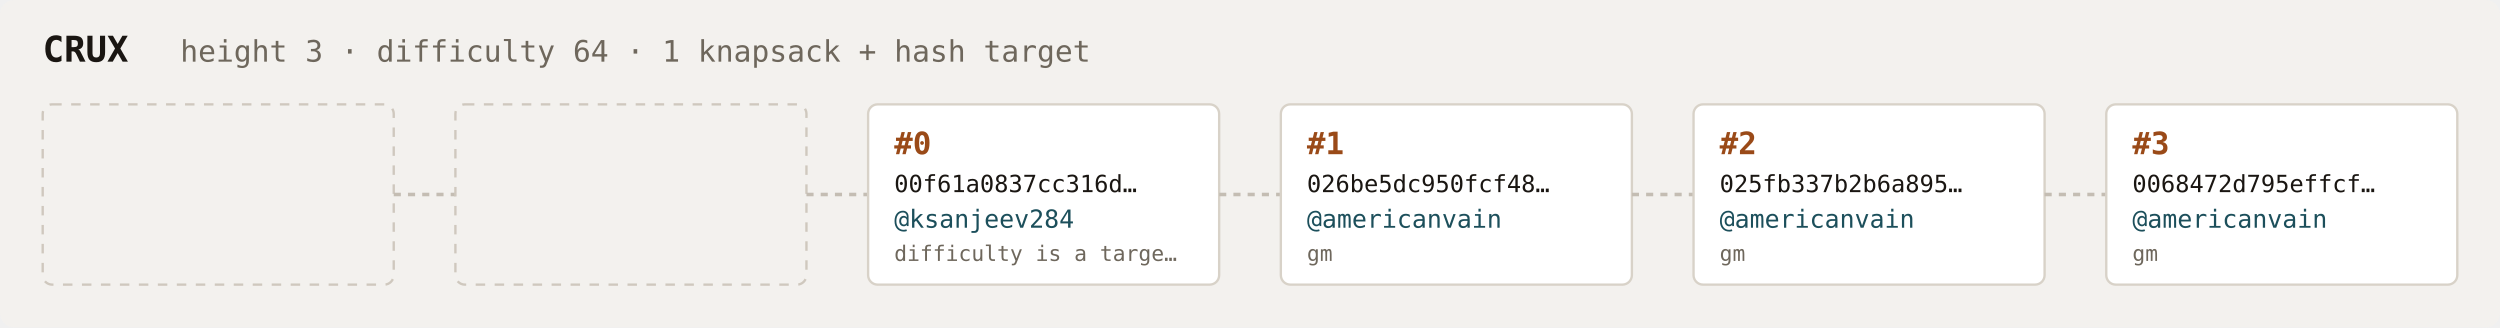
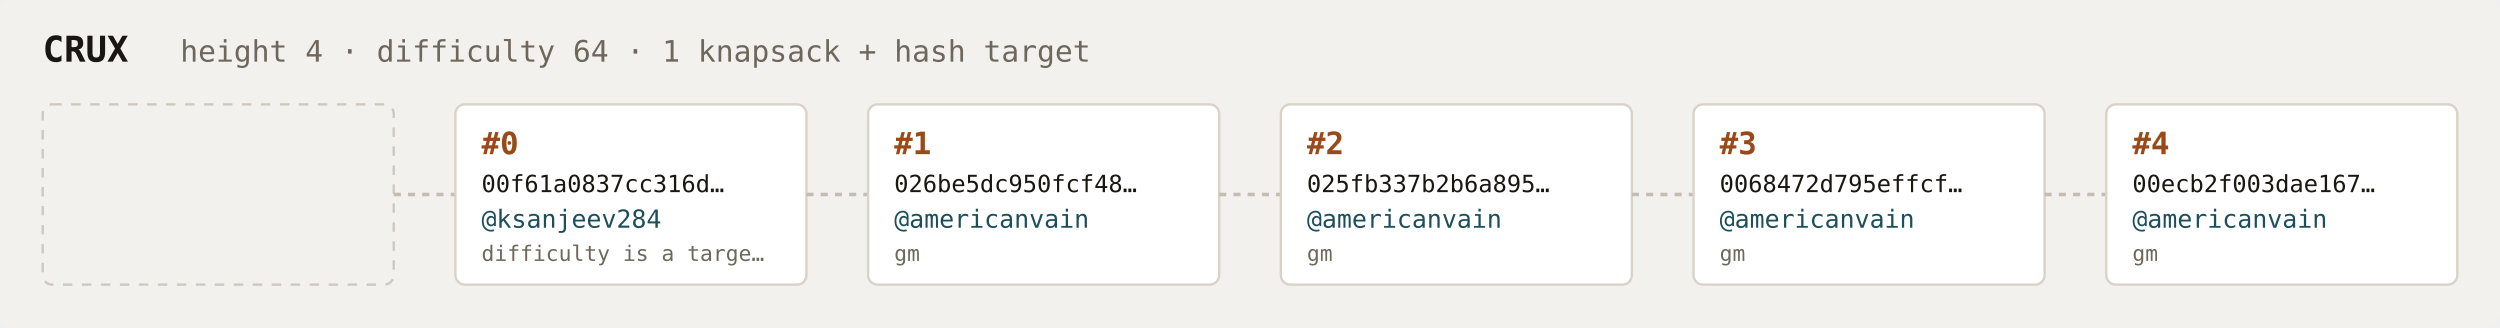
<svg xmlns="http://www.w3.org/2000/svg" width="1054" height="138" viewBox="0 0 1054 138" font-family="ui-monospace,SFMono-Regular,Menlo,monospace">
  <rect fill="#f3f1ee" width="1054" height="138" rx="6" />
  <text x="18" y="26" fill="#1a1612" font-size="15" font-weight="700">CRUX</text>
-   <text x="76" y="26" fill="#6e675c" font-size="12.5">height 3 · difficulty 64 · 1 knapsack + hash target</text>
+   <text x="76" y="26" fill="#6e675c" font-size="12.5">height 4 · difficulty 64 · 1 knapsack + hash target</text>
  <rect x="18" y="44" width="148" height="76" rx="4" fill="none" stroke="#cfc8be" stroke-width="1" stroke-dasharray="4 4" />
  <line x1="166" y1="82.0" x2="192" y2="82.0" stroke="#c4bdb3" stroke-width="1.5" stroke-dasharray="3 3" />
-   <rect x="192" y="44" width="148" height="76" rx="4" fill="none" stroke="#cfc8be" stroke-width="1" stroke-dasharray="4 4" />
+   <rect x="192" y="44" width="148" height="76" rx="4" fill="#ffffff" stroke="#d8d2c8" stroke-width="1" />
+   <text x="203" y="65" fill="#9a4a18" font-size="13" font-weight="700">#0</text>
+   <text x="203" y="81" fill="#1a1612" font-size="10">00f61a0837cc316d…</text>
+   <text x="203" y="96" fill="#1c4f5b" font-size="10.5">@ksanjeev284</text>
+   <text x="203" y="110" fill="#6e675c" font-size="9">difficulty is a targe…</text>
  <line x1="340" y1="82.0" x2="366" y2="82.0" stroke="#c4bdb3" stroke-width="1.5" stroke-dasharray="3 3" />
  <rect x="366" y="44" width="148" height="76" rx="4" fill="#ffffff" stroke="#d8d2c8" stroke-width="1" />
-   <text x="377" y="65" fill="#9a4a18" font-size="13" font-weight="700">#0</text>
-   <text x="377" y="81" fill="#1a1612" font-size="10">00f61a0837cc316d…</text>
-   <text x="377" y="96" fill="#1c4f5b" font-size="10.5">@ksanjeev284</text>
-   <text x="377" y="110" fill="#6e675c" font-size="9">difficulty is a targe…</text>
+   <text x="377" y="65" fill="#9a4a18" font-size="13" font-weight="700">#1</text>
+   <text x="377" y="81" fill="#1a1612" font-size="10">026be5dc950fcf48…</text>
+   <text x="377" y="96" fill="#1c4f5b" font-size="10.5">@americanvain</text>
+   <text x="377" y="110" fill="#6e675c" font-size="9">gm</text>
  <line x1="514" y1="82.0" x2="540" y2="82.0" stroke="#c4bdb3" stroke-width="1.5" stroke-dasharray="3 3" />
  <rect x="540" y="44" width="148" height="76" rx="4" fill="#ffffff" stroke="#d8d2c8" stroke-width="1" />
-   <text x="551" y="65" fill="#9a4a18" font-size="13" font-weight="700">#1</text>
-   <text x="551" y="81" fill="#1a1612" font-size="10">026be5dc950fcf48…</text>
+   <text x="551" y="65" fill="#9a4a18" font-size="13" font-weight="700">#2</text>
+   <text x="551" y="81" fill="#1a1612" font-size="10">025fb337b2b6a895…</text>
  <text x="551" y="96" fill="#1c4f5b" font-size="10.5">@americanvain</text>
  <text x="551" y="110" fill="#6e675c" font-size="9">gm</text>
  <line x1="688" y1="82.0" x2="714" y2="82.0" stroke="#c4bdb3" stroke-width="1.5" stroke-dasharray="3 3" />
  <rect x="714" y="44" width="148" height="76" rx="4" fill="#ffffff" stroke="#d8d2c8" stroke-width="1" />
-   <text x="725" y="65" fill="#9a4a18" font-size="13" font-weight="700">#2</text>
-   <text x="725" y="81" fill="#1a1612" font-size="10">025fb337b2b6a895…</text>
+   <text x="725" y="65" fill="#9a4a18" font-size="13" font-weight="700">#3</text>
+   <text x="725" y="81" fill="#1a1612" font-size="10">0068472d795effcf…</text>
  <text x="725" y="96" fill="#1c4f5b" font-size="10.5">@americanvain</text>
  <text x="725" y="110" fill="#6e675c" font-size="9">gm</text>
  <line x1="862" y1="82.0" x2="888" y2="82.0" stroke="#c4bdb3" stroke-width="1.5" stroke-dasharray="3 3" />
  <rect x="888" y="44" width="148" height="76" rx="4" fill="#ffffff" stroke="#d8d2c8" stroke-width="1" />
-   <text x="899" y="65" fill="#9a4a18" font-size="13" font-weight="700">#3</text>
-   <text x="899" y="81" fill="#1a1612" font-size="10">0068472d795effcf…</text>
+   <text x="899" y="65" fill="#9a4a18" font-size="13" font-weight="700">#4</text>
+   <text x="899" y="81" fill="#1a1612" font-size="10">00ecb2f003dae167…</text>
  <text x="899" y="96" fill="#1c4f5b" font-size="10.5">@americanvain</text>
  <text x="899" y="110" fill="#6e675c" font-size="9">gm</text>
</svg>
